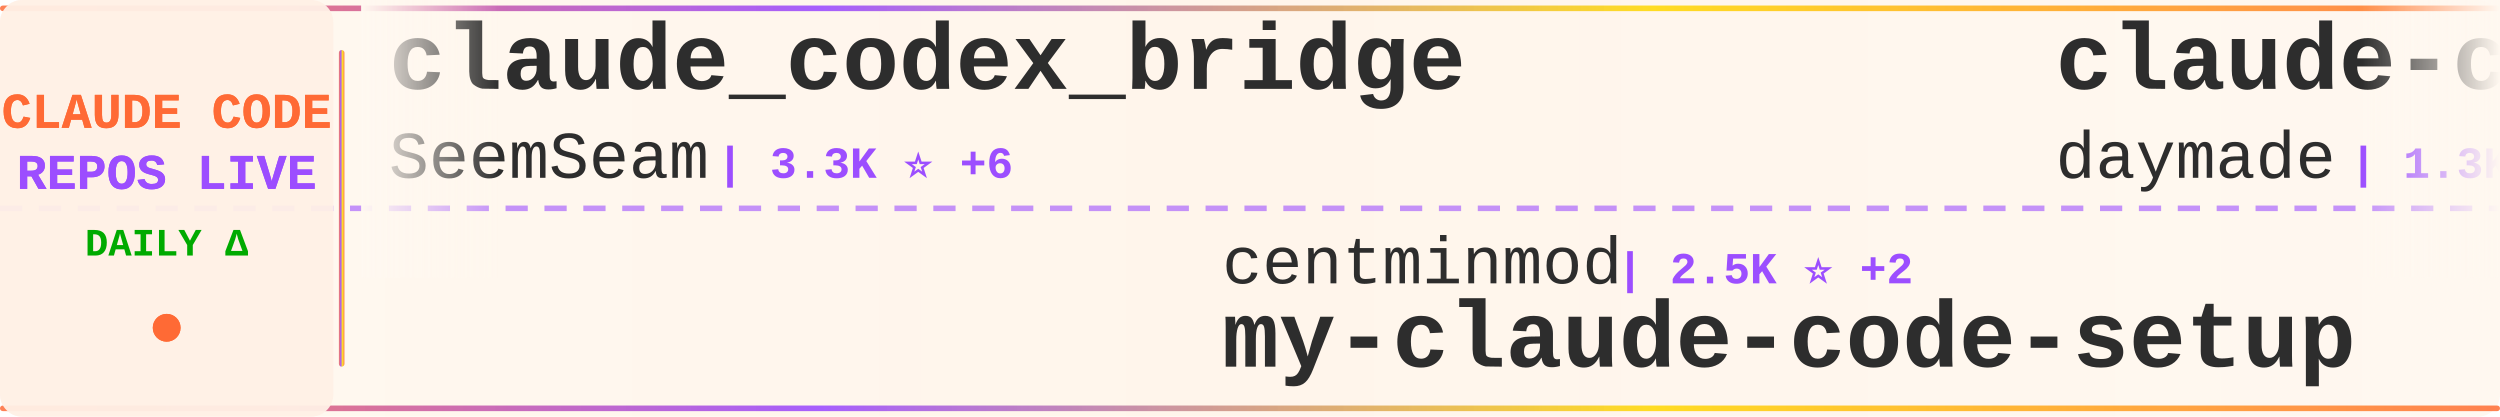
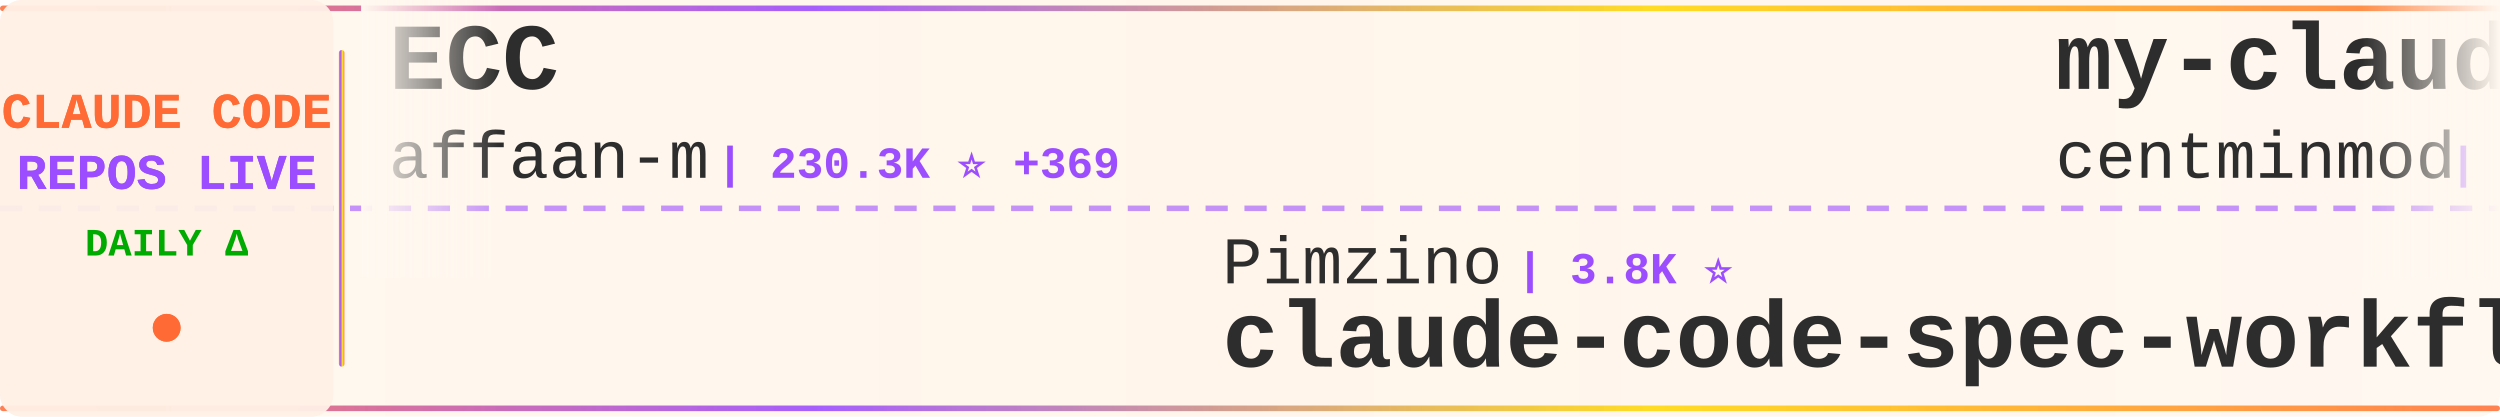
<svg xmlns="http://www.w3.org/2000/svg" width="900" height="150">
  <defs>
    <linearGradient id="tickerBg" x1="0%" y1="0%" x2="100%" y2="0%">
      <stop offset="0%" style="stop-color:#fff8f0;stop-opacity:0.98" />
      <stop offset="50%" style="stop-color:#fff5eb;stop-opacity:1" />
      <stop offset="100%" style="stop-color:#fff8f0;stop-opacity:0.98" />
    </linearGradient>
    <linearGradient id="borderGrad" x1="0%" y1="0%" x2="100%" y2="0%">
      <stop offset="0%" style="stop-color:#FF6B35;stop-opacity:0.85">
        <animate attributeName="stop-opacity" values="0.85;1;0.85" dur="2s" repeatCount="indefinite" />
      </stop>
      <stop offset="33%" style="stop-color:#9C4EFF;stop-opacity:0.9">
        <animate attributeName="stop-opacity" values="0.9;1;0.9" dur="2.2s" repeatCount="indefinite" />
      </stop>
      <stop offset="66%" style="stop-color:#FFD700;stop-opacity:0.85">
        <animate attributeName="stop-opacity" values="0.85;1;0.85" dur="1.8s" repeatCount="indefinite" />
      </stop>
      <stop offset="100%" style="stop-color:#FF6B35;stop-opacity:0.85">
        <animate attributeName="stop-opacity" values="0.85;1;0.85" dur="2s" repeatCount="indefinite" />
      </stop>
    </linearGradient>
    <filter id="textGlow">
      <feGaussianBlur stdDeviation="0.15" result="coloredBlur" />
      <feMerge>
        <feMergeNode in="coloredBlur" />
        <feMergeNode in="SourceGraphic" />
      </feMerge>
    </filter>
    <filter id="metricGlow">
      <feGaussianBlur stdDeviation="0.2" result="coloredBlur" />
      <feMerge>
        <feMergeNode in="coloredBlur" />
        <feMergeNode in="SourceGraphic" />
      </feMerge>
    </filter>
    <linearGradient id="leftFade" x1="0%" y1="0%" x2="100%" y2="0%">
      <stop offset="0%" style="stop-color:#fff8f0;stop-opacity:1" />
      <stop offset="100%" style="stop-color:#fff8f0;stop-opacity:0" />
    </linearGradient>
    <linearGradient id="rightFade" x1="0%" y1="0%" x2="100%" y2="0%">
      <stop offset="0%" style="stop-color:#fff8f0;stop-opacity:0" />
      <stop offset="100%" style="stop-color:#fff8f0;stop-opacity:1" />
    </linearGradient>
  </defs>
  <rect width="900" height="150" fill="url(#tickerBg)" rx="8" />
  <rect x="0" y="2" width="900" height="2" fill="url(#borderGrad)" rx="1" />
  <rect x="0" y="146" width="900" height="2" fill="url(#borderGrad)" rx="1" />
  <line x1="0" y1="75" x2="900" y2="75" stroke="#9C4EFF" stroke-width="2" stroke-dasharray="8 6" opacity="0.6" />
  <rect x="0" y="0" width="120" height="150" fill="#fff0e6" opacity="0.95" rx="8" />
  <text x="60" y="46" font-family="'Courier New', monospace" font-size="18" font-weight="bold" fill="#FF6B35" text-anchor="middle" filter="url(#textGlow)">
    CLAUDE CODE
  </text>
  <text x="60" y="68" font-family="'Courier New', monospace" font-size="18" font-weight="bold" fill="#9C4EFF" text-anchor="middle" filter="url(#textGlow)">
    REPOS LIVE
  </text>
  <text x="60" y="92" font-family="'Courier New', monospace" font-size="14" font-weight="bold" fill="#00aa00" text-anchor="middle">
    DAILY Δ
  </text>
  <circle cx="60" cy="118" r="5" fill="#FF6B35" filter="url(#metricGlow)">
    <animate attributeName="r" values="4;6;4" dur="1.5s" repeatCount="indefinite" />
    <animate attributeName="opacity" values="0.6;1;0.6" dur="1.5s" repeatCount="indefinite" />
  </circle>
  <rect x="122" y="18" width="2" height="114" fill="url(#borderGrad)" rx="1" />
  <clipPath id="tickerClip">
    <rect x="130" y="0" width="770" height="150" />
  </clipPath>
  <g clip-path="url(#tickerClip)">
    <g id="tickerItems">
      <animateTransform attributeName="transform" attributeType="XML" type="translate" from="0 0" to="-3000 0" dur="54s" repeatCount="indefinite" />
      <g transform="translate(0, 0)">
-         <text x="140" y="32" font-family="'Courier New', monospace" font-size="34" font-weight="bold" fill="#2d2d2d">claude_codex_bridge</text>
-         <text x="140" y="64" font-family="'Courier New', monospace" font-size="24" font-weight="normal" fill="#2d2d2d" opacity="1.0">SeemSeam</text>
-         <text x="258" y="64" font-family="'Courier New', monospace" font-size="16" font-weight="bold" fill="#9C4EFF"> | 3.3K ⭐ +6</text>
+         <text x="140" y="32" font-family="'Courier New', monospace" font-size="34" font-weight="bold" fill="#2d2d2d">ECC</text>
+         <text x="140" y="64" font-family="'Courier New', monospace" font-size="24" font-weight="normal" fill="#2d2d2d" opacity="1.0">affaan-m</text>
+         <text x="258" y="64" font-family="'Courier New', monospace" font-size="16" font-weight="bold" fill="#9C4EFF"> | 230.3K ⭐ +369</text>
      </g>
      <g transform="translate(300, 0)">
-         <text x="140" y="102" font-family="'Courier New', monospace" font-size="24" font-weight="normal" fill="#2d2d2d" opacity="1.0">centminmod</text>
-         <text x="282" y="102" font-family="'Courier New', monospace" font-size="16" font-weight="bold" fill="#9C4EFF"> | 2.5K ⭐ +2</text>
-         <text x="140" y="132" font-family="'Courier New', monospace" font-size="34" font-weight="bold" fill="#2d2d2d">my-claude-code-setup</text>
+         <text x="140" y="102" font-family="'Courier New', monospace" font-size="24" font-weight="normal" fill="#2d2d2d" opacity="1.0">Pimzino</text>
+         <text x="246" y="102" font-family="'Courier New', monospace" font-size="16" font-weight="bold" fill="#9C4EFF"> | 3.8K ⭐</text>
+         <text x="140" y="132" font-family="'Courier New', monospace" font-size="34" font-weight="bold" fill="#2d2d2d">claude-code-spec-workflo...</text>
      </g>
      <g transform="translate(600, 0)">
-         <text x="140" y="32" font-family="'Courier New', monospace" font-size="34" font-weight="bold" fill="#2d2d2d">claude-code-skills</text>
-         <text x="140" y="64" font-family="'Courier New', monospace" font-size="24" font-weight="normal" fill="#2d2d2d" opacity="1.0">daymade</text>
-         <text x="246" y="64" font-family="'Courier New', monospace" font-size="16" font-weight="bold" fill="#9C4EFF"> | 1.3K ⭐ +5</text>
+         <text x="140" y="32" font-family="'Courier New', monospace" font-size="34" font-weight="bold" fill="#2d2d2d">my-claude-code-setup</text>
+         <text x="140" y="64" font-family="'Courier New', monospace" font-size="24" font-weight="normal" fill="#2d2d2d" opacity="1.0">centminmod</text>
+         <text x="282" y="64" font-family="'Courier New', monospace" font-size="16" font-weight="bold" fill="#9C4EFF"> | 2.5K ⭐ +3</text>
      </g>
      <g transform="translate(900, 0)">
-         <text x="140" y="102" font-family="'Courier New', monospace" font-size="24" font-weight="normal" fill="#2d2d2d" opacity="1.0">777genius</text>
-         <text x="270" y="102" font-family="'Courier New', monospace" font-size="16" font-weight="bold" fill="#9C4EFF"> | 919 ⭐</text>
-         <text x="140" y="132" font-family="'Courier New', monospace" font-size="34" font-weight="bold" fill="#2d2d2d">claude-code-source-code</text>
+         <text x="140" y="102" font-family="'Courier New', monospace" font-size="24" font-weight="normal" fill="#2d2d2d" opacity="1.0">anthropics</text>
+         <text x="282" y="102" font-family="'Courier New', monospace" font-size="16" font-weight="bold" fill="#9C4EFF"> | 161.6K ⭐ +272</text>
+         <text x="140" y="132" font-family="'Courier New', monospace" font-size="34" font-weight="bold" fill="#2d2d2d">skills</text>
      </g>
      <g transform="translate(1200, 0)">
-         <text x="140" y="32" font-family="'Courier New', monospace" font-size="34" font-weight="bold" fill="#2d2d2d">claude-code-source-code-...</text>
-         <text x="140" y="64" font-family="'Courier New', monospace" font-size="24" font-weight="normal" fill="#2d2d2d" opacity="1.0">ghuntley</text>
-         <text x="258" y="64" font-family="'Courier New', monospace" font-size="16" font-weight="bold" fill="#9C4EFF"> | 987 ⭐</text>
+         <text x="140" y="32" font-family="'Courier New', monospace" font-size="34" font-weight="bold" fill="#2d2d2d">claude-code-local</text>
+         <text x="140" y="64" font-family="'Courier New', monospace" font-size="24" font-weight="normal" fill="#2d2d2d" opacity="1.0">nicedreamzapp</text>
+         <text x="318" y="64" font-family="'Courier New', monospace" font-size="16" font-weight="bold" fill="#9C4EFF"> | 2.9K ⭐ +5</text>
      </g>
      <g transform="translate(1500, 0)">
-         <text x="140" y="102" font-family="'Courier New', monospace" font-size="24" font-weight="normal" fill="#2d2d2d" opacity="1.0">shareAI-lab</text>
-         <text x="294" y="102" font-family="'Courier New', monospace" font-size="16" font-weight="bold" fill="#9C4EFF"> | 71.2K ⭐ +126</text>
-         <text x="140" y="132" font-family="'Courier New', monospace" font-size="34" font-weight="bold" fill="#2d2d2d">learn-claude-code</text>
+         <text x="140" y="102" font-family="'Courier New', monospace" font-size="24" font-weight="normal" fill="#2d2d2d" opacity="1.0">pengchengneo</text>
+         <text x="306" y="102" font-family="'Courier New', monospace" font-size="16" font-weight="bold" fill="#9C4EFF"> | 1.7K ⭐ +2</text>
+         <text x="140" y="132" font-family="'Courier New', monospace" font-size="34" font-weight="bold" fill="#2d2d2d">Claude-Code</text>
      </g>
      <g transform="translate(1800, 0)">
-         <text x="140" y="32" font-family="'Courier New', monospace" font-size="34" font-weight="bold" fill="#2d2d2d">edmunds-claude-code</text>
-         <text x="140" y="64" font-family="'Courier New', monospace" font-size="24" font-weight="normal" fill="#2d2d2d" opacity="1.0">edmund-io</text>
-         <text x="270" y="64" font-family="'Courier New', monospace" font-size="16" font-weight="bold" fill="#9C4EFF"> | 1.5K ⭐ +1</text>
+         <text x="140" y="32" font-family="'Courier New', monospace" font-size="34" font-weight="bold" fill="#2d2d2d">everything-claude-code-z...</text>
+         <text x="140" y="64" font-family="'Courier New', monospace" font-size="24" font-weight="normal" fill="#2d2d2d" opacity="1.0">xu-xiang</text>
+         <text x="258" y="64" font-family="'Courier New', monospace" font-size="16" font-weight="bold" fill="#9C4EFF"> | 1.7K ⭐ +6</text>
      </g>
      <g transform="translate(2100, 0)">
-         <text x="140" y="102" font-family="'Courier New', monospace" font-size="24" font-weight="normal" fill="#2d2d2d" opacity="1.0">lintsinghua</text>
-         <text x="294" y="102" font-family="'Courier New', monospace" font-size="16" font-weight="bold" fill="#9C4EFF"> | 3.9K ⭐ +8</text>
-         <text x="140" y="132" font-family="'Courier New', monospace" font-size="34" font-weight="bold" fill="#2d2d2d">claude-code-book</text>
+         <text x="140" y="102" font-family="'Courier New', monospace" font-size="24" font-weight="normal" fill="#2d2d2d" opacity="1.0">andrew-kramer-inno</text>
+         <text x="378" y="102" font-family="'Courier New', monospace" font-size="16" font-weight="bold" fill="#9C4EFF"> | 595 ⭐</text>
+         <text x="140" y="132" font-family="'Courier New', monospace" font-size="34" font-weight="bold" fill="#2d2d2d">claude-code-source-build</text>
      </g>
      <g transform="translate(2400, 0)">
-         <text x="140" y="32" font-family="'Courier New', monospace" font-size="34" font-weight="bold" fill="#2d2d2d">claude-code-analysis</text>
-         <text x="140" y="64" font-family="'Courier New', monospace" font-size="24" font-weight="normal" fill="#2d2d2d" opacity="1.0">liuup</text>
-         <text x="222" y="64" font-family="'Courier New', monospace" font-size="16" font-weight="bold" fill="#9C4EFF"> | 3.6K ⭐ +8</text>
+         <text x="140" y="32" font-family="'Courier New', monospace" font-size="34" font-weight="bold" fill="#2d2d2d">claude-code-hub</text>
+         <text x="140" y="64" font-family="'Courier New', monospace" font-size="24" font-weight="normal" fill="#2d2d2d" opacity="1.0">ding113</text>
+         <text x="246" y="64" font-family="'Courier New', monospace" font-size="16" font-weight="bold" fill="#9C4EFF"> | 3.3K ⭐ +6</text>
      </g>
      <g transform="translate(2700, 0)">
-         <text x="140" y="102" font-family="'Courier New', monospace" font-size="24" font-weight="normal" fill="#2d2d2d" opacity="1.0">Maciek-roboblog</text>
-         <text x="342" y="102" font-family="'Courier New', monospace" font-size="16" font-weight="bold" fill="#9C4EFF"> | 8.5K ⭐ +4</text>
-         <text x="140" y="132" font-family="'Courier New', monospace" font-size="34" font-weight="bold" fill="#2d2d2d">Claude-Code-Usage-Monito...</text>
+         <text x="140" y="102" font-family="'Courier New', monospace" font-size="24" font-weight="normal" fill="#2d2d2d" opacity="1.0">disler</text>
+         <text x="234" y="102" font-family="'Courier New', monospace" font-size="16" font-weight="bold" fill="#9C4EFF"> | 1.5K ⭐ +7</text>
+         <text x="140" y="132" font-family="'Courier New', monospace" font-size="34" font-weight="bold" fill="#2d2d2d">pi-vs-claude-code</text>
      </g>
      <g transform="translate(3000, 0)">
-         <text x="140" y="32" font-family="'Courier New', monospace" font-size="34" font-weight="bold" fill="#2d2d2d">claude_codex_bridge</text>
-         <text x="140" y="64" font-family="'Courier New', monospace" font-size="24" font-weight="normal" fill="#2d2d2d" opacity="1.0">SeemSeam</text>
-         <text x="258" y="64" font-family="'Courier New', monospace" font-size="16" font-weight="bold" fill="#9C4EFF"> | 3.3K ⭐ +6</text>
+         <text x="140" y="32" font-family="'Courier New', monospace" font-size="34" font-weight="bold" fill="#2d2d2d">ECC</text>
+         <text x="140" y="64" font-family="'Courier New', monospace" font-size="24" font-weight="normal" fill="#2d2d2d" opacity="1.0">affaan-m</text>
+         <text x="258" y="64" font-family="'Courier New', monospace" font-size="16" font-weight="bold" fill="#9C4EFF"> | 230.3K ⭐ +369</text>
      </g>
      <g transform="translate(3300, 0)">
-         <text x="140" y="102" font-family="'Courier New', monospace" font-size="24" font-weight="normal" fill="#2d2d2d" opacity="1.0">centminmod</text>
-         <text x="282" y="102" font-family="'Courier New', monospace" font-size="16" font-weight="bold" fill="#9C4EFF"> | 2.5K ⭐ +2</text>
-         <text x="140" y="132" font-family="'Courier New', monospace" font-size="34" font-weight="bold" fill="#2d2d2d">my-claude-code-setup</text>
+         <text x="140" y="102" font-family="'Courier New', monospace" font-size="24" font-weight="normal" fill="#2d2d2d" opacity="1.0">Pimzino</text>
+         <text x="246" y="102" font-family="'Courier New', monospace" font-size="16" font-weight="bold" fill="#9C4EFF"> | 3.8K ⭐</text>
+         <text x="140" y="132" font-family="'Courier New', monospace" font-size="34" font-weight="bold" fill="#2d2d2d">claude-code-spec-workflo...</text>
      </g>
      <g transform="translate(3600, 0)">
-         <text x="140" y="32" font-family="'Courier New', monospace" font-size="34" font-weight="bold" fill="#2d2d2d">claude-code-skills</text>
-         <text x="140" y="64" font-family="'Courier New', monospace" font-size="24" font-weight="normal" fill="#2d2d2d" opacity="1.0">daymade</text>
-         <text x="246" y="64" font-family="'Courier New', monospace" font-size="16" font-weight="bold" fill="#9C4EFF"> | 1.3K ⭐ +5</text>
+         <text x="140" y="32" font-family="'Courier New', monospace" font-size="34" font-weight="bold" fill="#2d2d2d">my-claude-code-setup</text>
+         <text x="140" y="64" font-family="'Courier New', monospace" font-size="24" font-weight="normal" fill="#2d2d2d" opacity="1.0">centminmod</text>
+         <text x="282" y="64" font-family="'Courier New', monospace" font-size="16" font-weight="bold" fill="#9C4EFF"> | 2.5K ⭐ +3</text>
      </g>
      <g transform="translate(3900, 0)">
-         <text x="140" y="102" font-family="'Courier New', monospace" font-size="24" font-weight="normal" fill="#2d2d2d" opacity="1.0">777genius</text>
-         <text x="270" y="102" font-family="'Courier New', monospace" font-size="16" font-weight="bold" fill="#9C4EFF"> | 919 ⭐</text>
-         <text x="140" y="132" font-family="'Courier New', monospace" font-size="34" font-weight="bold" fill="#2d2d2d">claude-code-source-code</text>
+         <text x="140" y="102" font-family="'Courier New', monospace" font-size="24" font-weight="normal" fill="#2d2d2d" opacity="1.0">anthropics</text>
+         <text x="282" y="102" font-family="'Courier New', monospace" font-size="16" font-weight="bold" fill="#9C4EFF"> | 161.6K ⭐ +272</text>
+         <text x="140" y="132" font-family="'Courier New', monospace" font-size="34" font-weight="bold" fill="#2d2d2d">skills</text>
      </g>
    </g>
  </g>
  <rect x="130" y="0" width="50" height="100" fill="url(#leftFade)" />
  <rect x="850" y="0" width="50" height="100" fill="url(#rightFade)" />
</svg>
